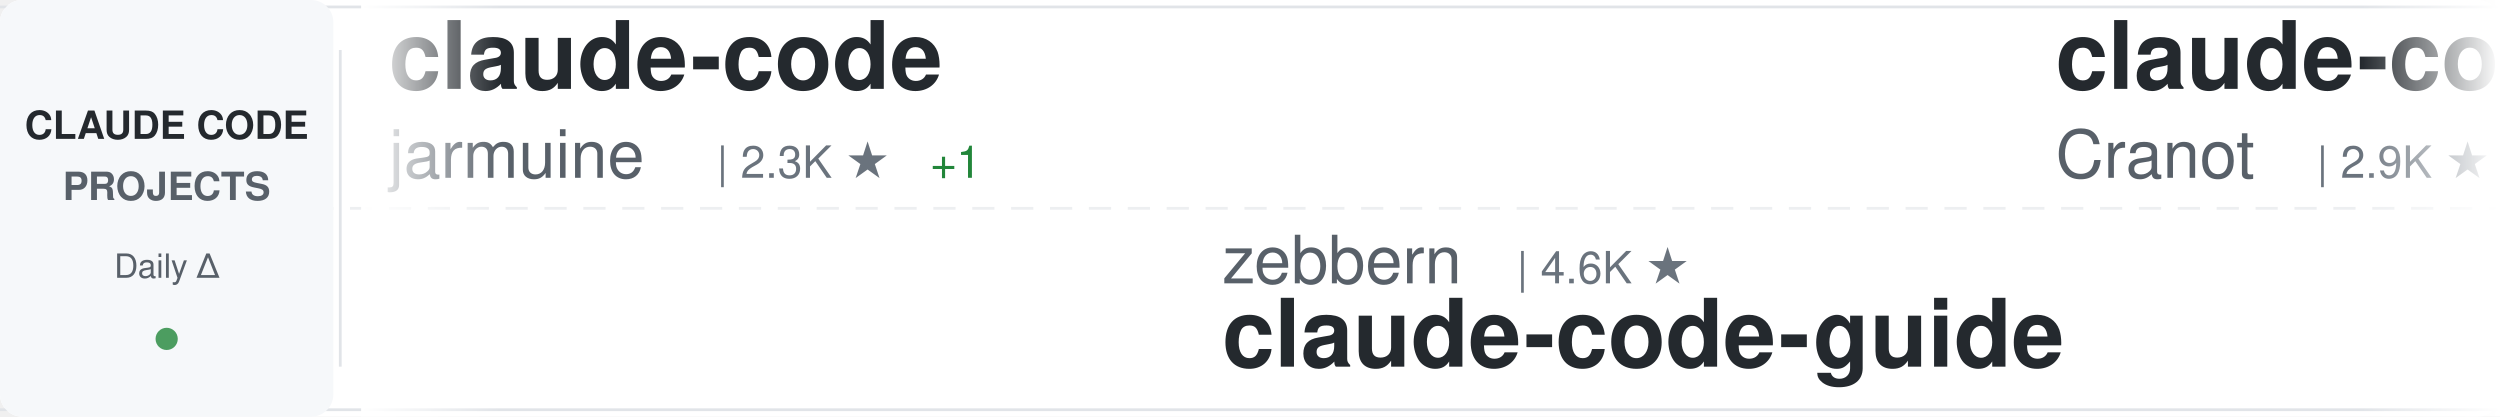
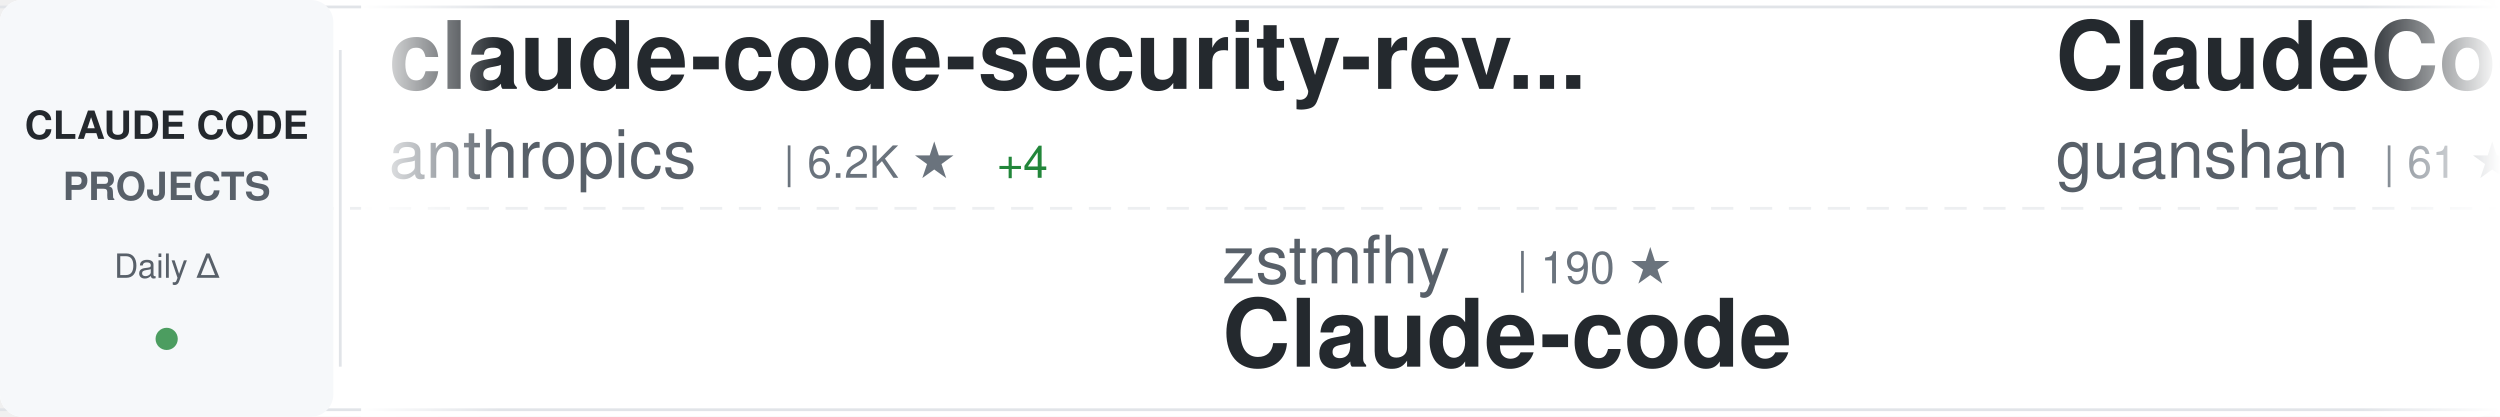
<svg xmlns="http://www.w3.org/2000/svg" width="900" height="150">
  <defs>
    <linearGradient id="awesomeLeftFade" x1="0%" y1="0%" x2="100%" y2="0%">
      <stop offset="0%" style="stop-color:#ffffff;stop-opacity:1" />
      <stop offset="100%" style="stop-color:#ffffff;stop-opacity:0" />
    </linearGradient>
    <linearGradient id="awesomeRightFade" x1="0%" y1="0%" x2="100%" y2="0%">
      <stop offset="0%" style="stop-color:#ffffff;stop-opacity:0" />
      <stop offset="100%" style="stop-color:#ffffff;stop-opacity:1" />
    </linearGradient>
  </defs>
  <rect width="900" height="150" fill="#ffffff" rx="8" />
  <rect x="0" y="2" width="900" height="1" fill="#e1e4e8" />
  <rect x="0" y="147" width="900" height="1" fill="#e1e4e8" />
  <line x1="0" y1="75" x2="900" y2="75" stroke="#e1e4e8" stroke-width="1" stroke-dasharray="8 6" opacity="0.6" />
  <rect x="0" y="0" width="120" height="150" fill="#f6f8fa" rx="8" />
  <text x="60" y="50" font-family="-apple-system, BlinkMacSystemFont, 'Segoe UI', Helvetica, Arial, sans-serif" font-size="14" font-weight="600" fill="#24292e" text-anchor="middle">CLAUDE CODE</text>
  <text x="60" y="72" font-family="-apple-system, BlinkMacSystemFont, 'Segoe UI', Helvetica, Arial, sans-serif" font-size="14" font-weight="600" fill="#586069" text-anchor="middle">PROJECTS</text>
  <text x="60" y="100" font-family="-apple-system, BlinkMacSystemFont, 'Segoe UI', Helvetica, Arial, sans-serif" font-size="12" font-weight="500" fill="#586069" text-anchor="middle">Daily Δ</text>
  <circle cx="60" cy="122" r="4" fill="#22863a" opacity="0.8" />
  <rect x="122" y="18" width="1" height="114" fill="#e1e4e8" />
  <clipPath id="awesomeTickerClip">
    <rect x="130" y="0" width="770" height="150" />
  </clipPath>
  <g clip-path="url(#awesomeTickerClip)">
    <g id="awesomeTickerItems">
      <animateTransform attributeName="transform" attributeType="XML" type="translate" from="0 0" to="-3000 0" dur="54s" repeatCount="indefinite" />
      <g transform="translate(0, 0)">
-         <text x="140" y="32" font-family="-apple-system, BlinkMacSystemFont, 'Segoe UI', Helvetica, Arial, sans-serif" font-size="34" font-weight="600" fill="#24292e">claude-code</text>
-         <text x="140" y="64" font-family="-apple-system, BlinkMacSystemFont, 'Segoe UI', Helvetica, Arial, sans-serif" font-size="24" font-weight="400" fill="#586069">jarmuine</text>
-         <text x="258" y="64" font-family="-apple-system, BlinkMacSystemFont, 'Segoe UI', Helvetica, Arial, sans-serif" font-size="16" font-weight="500" fill="#6a737d">| 2.3K ★</text>
-         <text x="335" y="64" font-family="-apple-system, BlinkMacSystemFont, 'Segoe UI', Helvetica, Arial, sans-serif" font-size="16" font-weight="500" fill="#22863a"> +1</text>
+         <text x="140" y="32" font-family="-apple-system, BlinkMacSystemFont, 'Segoe UI', Helvetica, Arial, sans-serif" font-size="34" font-weight="600" fill="#24292e">claude-code-security-rev...</text>
+         <text x="140" y="64" font-family="-apple-system, BlinkMacSystemFont, 'Segoe UI', Helvetica, Arial, sans-serif" font-size="24" font-weight="400" fill="#586069">anthropics</text>
+         <text x="282" y="64" font-family="-apple-system, BlinkMacSystemFont, 'Segoe UI', Helvetica, Arial, sans-serif" font-size="16" font-weight="500" fill="#6a737d">| 6.2K ★</text>
+         <text x="359" y="64" font-family="-apple-system, BlinkMacSystemFont, 'Segoe UI', Helvetica, Arial, sans-serif" font-size="16" font-weight="500" fill="#22863a"> +4</text>
      </g>
      <g transform="translate(300, 0)">
-         <text x="140" y="102" font-family="-apple-system, BlinkMacSystemFont, 'Segoe UI', Helvetica, Arial, sans-serif" font-size="24" font-weight="400" fill="#586069">zebbern</text>
-         <text x="246" y="102" font-family="-apple-system, BlinkMacSystemFont, 'Segoe UI', Helvetica, Arial, sans-serif" font-size="16" font-weight="500" fill="#6a737d">| 4.6K ★</text>
-         <text x="140" y="132" font-family="-apple-system, BlinkMacSystemFont, 'Segoe UI', Helvetica, Arial, sans-serif" font-size="34" font-weight="600" fill="#24292e">claude-code-guide</text>
+         <text x="140" y="102" font-family="-apple-system, BlinkMacSystemFont, 'Segoe UI', Helvetica, Arial, sans-serif" font-size="24" font-weight="400" fill="#586069">zstmfhy</text>
+         <text x="246" y="102" font-family="-apple-system, BlinkMacSystemFont, 'Segoe UI', Helvetica, Arial, sans-serif" font-size="16" font-weight="500" fill="#6a737d">| 190 ★</text>
+         <text x="140" y="132" font-family="-apple-system, BlinkMacSystemFont, 'Segoe UI', Helvetica, Arial, sans-serif" font-size="34" font-weight="600" fill="#24292e">Claude-code</text>
      </g>
      <g transform="translate(600, 0)">
-         <text x="140" y="32" font-family="-apple-system, BlinkMacSystemFont, 'Segoe UI', Helvetica, Arial, sans-serif" font-size="34" font-weight="600" fill="#24292e">claude-code-guide</text>
-         <text x="140" y="64" font-family="-apple-system, BlinkMacSystemFont, 'Segoe UI', Helvetica, Arial, sans-serif" font-size="24" font-weight="400" fill="#586069">Cranot</text>
-         <text x="234" y="64" font-family="-apple-system, BlinkMacSystemFont, 'Segoe UI', Helvetica, Arial, sans-serif" font-size="16" font-weight="500" fill="#6a737d">| 2.9K ★</text>
+         <text x="140" y="32" font-family="-apple-system, BlinkMacSystemFont, 'Segoe UI', Helvetica, Arial, sans-serif" font-size="34" font-weight="600" fill="#24292e">ClaudeCode</text>
+         <text x="140" y="64" font-family="-apple-system, BlinkMacSystemFont, 'Segoe UI', Helvetica, Arial, sans-serif" font-size="24" font-weight="400" fill="#586069">guanshan</text>
+         <text x="258" y="64" font-family="-apple-system, BlinkMacSystemFont, 'Segoe UI', Helvetica, Arial, sans-serif" font-size="16" font-weight="500" fill="#6a737d">| 61 ★</text>
      </g>
      <g transform="translate(900, 0)">
-         <text x="140" y="102" font-family="-apple-system, BlinkMacSystemFont, 'Segoe UI', Helvetica, Arial, sans-serif" font-size="24" font-weight="400" fill="#586069">anthropics</text>
-         <text x="282" y="102" font-family="-apple-system, BlinkMacSystemFont, 'Segoe UI', Helvetica, Arial, sans-serif" font-size="16" font-weight="500" fill="#6a737d">| 6.1K ★</text>
-         <text x="359" y="102" font-family="-apple-system, BlinkMacSystemFont, 'Segoe UI', Helvetica, Arial, sans-serif" font-size="16" font-weight="500" fill="#22863a"> +3</text>
-         <text x="140" y="132" font-family="-apple-system, BlinkMacSystemFont, 'Segoe UI', Helvetica, Arial, sans-serif" font-size="34" font-weight="600" fill="#24292e">claude-code-security-rev...</text>
+         <text x="140" y="102" font-family="-apple-system, BlinkMacSystemFont, 'Segoe UI', Helvetica, Arial, sans-serif" font-size="24" font-weight="400" fill="#586069">feiskyer</text>
+         <text x="258" y="102" font-family="-apple-system, BlinkMacSystemFont, 'Segoe UI', Helvetica, Arial, sans-serif" font-size="16" font-weight="500" fill="#6a737d">| 1.6K ★</text>
+         <text x="140" y="132" font-family="-apple-system, BlinkMacSystemFont, 'Segoe UI', Helvetica, Arial, sans-serif" font-size="34" font-weight="600" fill="#24292e">claude-code-settings</text>
      </g>
      <g transform="translate(1200, 0)">
-         <text x="140" y="32" font-family="-apple-system, BlinkMacSystemFont, 'Segoe UI', Helvetica, Arial, sans-serif" font-size="34" font-weight="600" fill="#24292e">Claude-Code</text>
-         <text x="140" y="64" font-family="-apple-system, BlinkMacSystemFont, 'Segoe UI', Helvetica, Arial, sans-serif" font-size="24" font-weight="400" fill="#586069">OrcaWhisper</text>
-         <text x="294" y="64" font-family="-apple-system, BlinkMacSystemFont, 'Segoe UI', Helvetica, Arial, sans-serif" font-size="16" font-weight="500" fill="#6a737d">| 92 ★</text>
+         <text x="140" y="32" font-family="-apple-system, BlinkMacSystemFont, 'Segoe UI', Helvetica, Arial, sans-serif" font-size="34" font-weight="600" fill="#24292e">claude-code-transcripts</text>
+         <text x="140" y="64" font-family="-apple-system, BlinkMacSystemFont, 'Segoe UI', Helvetica, Arial, sans-serif" font-size="24" font-weight="400" fill="#586069">simonw</text>
+         <text x="234" y="64" font-family="-apple-system, BlinkMacSystemFont, 'Segoe UI', Helvetica, Arial, sans-serif" font-size="16" font-weight="500" fill="#6a737d">| 1.7K ★</text>
+         <text x="311" y="64" font-family="-apple-system, BlinkMacSystemFont, 'Segoe UI', Helvetica, Arial, sans-serif" font-size="16" font-weight="500" fill="#22863a"> +1.7K</text>
      </g>
      <g transform="translate(1500, 0)">
-         <text x="140" y="102" font-family="-apple-system, BlinkMacSystemFont, 'Segoe UI', Helvetica, Arial, sans-serif" font-size="24" font-weight="400" fill="#586069">ochamber</text>
-         <text x="258" y="102" font-family="-apple-system, BlinkMacSystemFont, 'Segoe UI', Helvetica, Arial, sans-serif" font-size="16" font-weight="500" fill="#6a737d">| 1 ★</text>
+         <text x="140" y="102" font-family="-apple-system, BlinkMacSystemFont, 'Segoe UI', Helvetica, Arial, sans-serif" font-size="24" font-weight="400" fill="#586069">T-Lab-CUHKSZ</text>
+         <text x="306" y="102" font-family="-apple-system, BlinkMacSystemFont, 'Segoe UI', Helvetica, Arial, sans-serif" font-size="16" font-weight="500" fill="#6a737d">| 328 ★</text>
        <text x="140" y="132" font-family="-apple-system, BlinkMacSystemFont, 'Segoe UI', Helvetica, Arial, sans-serif" font-size="34" font-weight="600" fill="#24292e">claude-code</text>
      </g>
      <g transform="translate(1800, 0)">
-         <text x="140" y="32" font-family="-apple-system, BlinkMacSystemFont, 'Segoe UI', Helvetica, Arial, sans-serif" font-size="34" font-weight="600" fill="#24292e">claude-code-system-promp...</text>
-         <text x="140" y="64" font-family="-apple-system, BlinkMacSystemFont, 'Segoe UI', Helvetica, Arial, sans-serif" font-size="24" font-weight="400" fill="#586069">Piebald-AI</text>
-         <text x="282" y="64" font-family="-apple-system, BlinkMacSystemFont, 'Segoe UI', Helvetica, Arial, sans-serif" font-size="16" font-weight="500" fill="#6a737d">| 12.6K ★</text>
-         <text x="368" y="64" font-family="-apple-system, BlinkMacSystemFont, 'Segoe UI', Helvetica, Arial, sans-serif" font-size="16" font-weight="500" fill="#22863a"> +3</text>
+         <text x="140" y="32" font-family="-apple-system, BlinkMacSystemFont, 'Segoe UI', Helvetica, Arial, sans-serif" font-size="34" font-weight="600" fill="#24292e">awesome-claude-code-plug...</text>
+         <text x="140" y="64" font-family="-apple-system, BlinkMacSystemFont, 'Segoe UI', Helvetica, Arial, sans-serif" font-size="24" font-weight="400" fill="#586069">ccplugins</text>
+         <text x="270" y="64" font-family="-apple-system, BlinkMacSystemFont, 'Segoe UI', Helvetica, Arial, sans-serif" font-size="16" font-weight="500" fill="#6a737d">| 930 ★</text>
      </g>
      <g transform="translate(2100, 0)">
-         <text x="140" y="102" font-family="-apple-system, BlinkMacSystemFont, 'Segoe UI', Helvetica, Arial, sans-serif" font-size="24" font-weight="400" fill="#586069">musistudio</text>
-         <text x="282" y="102" font-family="-apple-system, BlinkMacSystemFont, 'Segoe UI', Helvetica, Arial, sans-serif" font-size="16" font-weight="500" fill="#6a737d">| 37.0K ★</text>
-         <text x="368" y="102" font-family="-apple-system, BlinkMacSystemFont, 'Segoe UI', Helvetica, Arial, sans-serif" font-size="16" font-weight="500" fill="#22863a"> +3</text>
-         <text x="140" y="132" font-family="-apple-system, BlinkMacSystemFont, 'Segoe UI', Helvetica, Arial, sans-serif" font-size="34" font-weight="600" fill="#24292e">claude-code-router</text>
+         <text x="140" y="102" font-family="-apple-system, BlinkMacSystemFont, 'Segoe UI', Helvetica, Arial, sans-serif" font-size="24" font-weight="400" fill="#586069">wanshuiyin</text>
+         <text x="282" y="102" font-family="-apple-system, BlinkMacSystemFont, 'Segoe UI', Helvetica, Arial, sans-serif" font-size="16" font-weight="500" fill="#6a737d">| 15.7K ★</text>
+         <text x="368" y="102" font-family="-apple-system, BlinkMacSystemFont, 'Segoe UI', Helvetica, Arial, sans-serif" font-size="16" font-weight="500" fill="#22863a"> +9</text>
+         <text x="140" y="132" font-family="-apple-system, BlinkMacSystemFont, 'Segoe UI', Helvetica, Arial, sans-serif" font-size="34" font-weight="600" fill="#24292e">Auto-claude-code-researc...</text>
      </g>
      <g transform="translate(2400, 0)">
-         <text x="140" y="32" font-family="-apple-system, BlinkMacSystemFont, 'Segoe UI', Helvetica, Arial, sans-serif" font-size="34" font-weight="600" fill="#24292e">claude-code-workflows</text>
-         <text x="140" y="64" font-family="-apple-system, BlinkMacSystemFont, 'Segoe UI', Helvetica, Arial, sans-serif" font-size="24" font-weight="400" fill="#586069">OneRedOak</text>
-         <text x="270" y="64" font-family="-apple-system, BlinkMacSystemFont, 'Segoe UI', Helvetica, Arial, sans-serif" font-size="16" font-weight="500" fill="#6a737d">| 3.9K ★</text>
+         <text x="140" y="32" font-family="-apple-system, BlinkMacSystemFont, 'Segoe UI', Helvetica, Arial, sans-serif" font-size="34" font-weight="600" fill="#24292e">awesome-claude-code</text>
+         <text x="140" y="64" font-family="-apple-system, BlinkMacSystemFont, 'Segoe UI', Helvetica, Arial, sans-serif" font-size="24" font-weight="400" fill="#586069">jqueryscript</text>
+         <text x="306" y="64" font-family="-apple-system, BlinkMacSystemFont, 'Segoe UI', Helvetica, Arial, sans-serif" font-size="16" font-weight="500" fill="#6a737d">| 508 ★</text>
      </g>
      <g transform="translate(2700, 0)">
-         <text x="140" y="102" font-family="-apple-system, BlinkMacSystemFont, 'Segoe UI', Helvetica, Arial, sans-serif" font-size="24" font-weight="400" fill="#586069">repowise-dev</text>
-         <text x="306" y="102" font-family="-apple-system, BlinkMacSystemFont, 'Segoe UI', Helvetica, Arial, sans-serif" font-size="16" font-weight="500" fill="#6a737d">| 1.2K ★</text>
-         <text x="140" y="132" font-family="-apple-system, BlinkMacSystemFont, 'Segoe UI', Helvetica, Arial, sans-serif" font-size="34" font-weight="600" fill="#24292e">claude-code-prompts</text>
+         <text x="140" y="102" font-family="-apple-system, BlinkMacSystemFont, 'Segoe UI', Helvetica, Arial, sans-serif" font-size="24" font-weight="400" fill="#586069">anthropics</text>
+         <text x="282" y="102" font-family="-apple-system, BlinkMacSystemFont, 'Segoe UI', Helvetica, Arial, sans-serif" font-size="16" font-weight="500" fill="#6a737d">| 967 ★</text>
+         <text x="140" y="132" font-family="-apple-system, BlinkMacSystemFont, 'Segoe UI', Helvetica, Arial, sans-serif" font-size="34" font-weight="600" fill="#24292e">claude-code-base-action</text>
      </g>
      <g transform="translate(3000, 0)">
-         <text x="140" y="32" font-family="-apple-system, BlinkMacSystemFont, 'Segoe UI', Helvetica, Arial, sans-serif" font-size="34" font-weight="600" fill="#24292e">claude-code</text>
-         <text x="140" y="64" font-family="-apple-system, BlinkMacSystemFont, 'Segoe UI', Helvetica, Arial, sans-serif" font-size="24" font-weight="400" fill="#586069">jarmuine</text>
-         <text x="258" y="64" font-family="-apple-system, BlinkMacSystemFont, 'Segoe UI', Helvetica, Arial, sans-serif" font-size="16" font-weight="500" fill="#6a737d">| 2.3K ★</text>
-         <text x="335" y="64" font-family="-apple-system, BlinkMacSystemFont, 'Segoe UI', Helvetica, Arial, sans-serif" font-size="16" font-weight="500" fill="#22863a"> +1</text>
+         <text x="140" y="32" font-family="-apple-system, BlinkMacSystemFont, 'Segoe UI', Helvetica, Arial, sans-serif" font-size="34" font-weight="600" fill="#24292e">claude-code-security-rev...</text>
+         <text x="140" y="64" font-family="-apple-system, BlinkMacSystemFont, 'Segoe UI', Helvetica, Arial, sans-serif" font-size="24" font-weight="400" fill="#586069">anthropics</text>
+         <text x="282" y="64" font-family="-apple-system, BlinkMacSystemFont, 'Segoe UI', Helvetica, Arial, sans-serif" font-size="16" font-weight="500" fill="#6a737d">| 6.2K ★</text>
+         <text x="359" y="64" font-family="-apple-system, BlinkMacSystemFont, 'Segoe UI', Helvetica, Arial, sans-serif" font-size="16" font-weight="500" fill="#22863a"> +4</text>
      </g>
      <g transform="translate(3300, 0)">
-         <text x="140" y="102" font-family="-apple-system, BlinkMacSystemFont, 'Segoe UI', Helvetica, Arial, sans-serif" font-size="24" font-weight="400" fill="#586069">zebbern</text>
-         <text x="246" y="102" font-family="-apple-system, BlinkMacSystemFont, 'Segoe UI', Helvetica, Arial, sans-serif" font-size="16" font-weight="500" fill="#6a737d">| 4.6K ★</text>
-         <text x="140" y="132" font-family="-apple-system, BlinkMacSystemFont, 'Segoe UI', Helvetica, Arial, sans-serif" font-size="34" font-weight="600" fill="#24292e">claude-code-guide</text>
+         <text x="140" y="102" font-family="-apple-system, BlinkMacSystemFont, 'Segoe UI', Helvetica, Arial, sans-serif" font-size="24" font-weight="400" fill="#586069">zstmfhy</text>
+         <text x="246" y="102" font-family="-apple-system, BlinkMacSystemFont, 'Segoe UI', Helvetica, Arial, sans-serif" font-size="16" font-weight="500" fill="#6a737d">| 190 ★</text>
+         <text x="140" y="132" font-family="-apple-system, BlinkMacSystemFont, 'Segoe UI', Helvetica, Arial, sans-serif" font-size="34" font-weight="600" fill="#24292e">Claude-code</text>
      </g>
      <g transform="translate(3600, 0)">
-         <text x="140" y="32" font-family="-apple-system, BlinkMacSystemFont, 'Segoe UI', Helvetica, Arial, sans-serif" font-size="34" font-weight="600" fill="#24292e">claude-code-guide</text>
-         <text x="140" y="64" font-family="-apple-system, BlinkMacSystemFont, 'Segoe UI', Helvetica, Arial, sans-serif" font-size="24" font-weight="400" fill="#586069">Cranot</text>
-         <text x="234" y="64" font-family="-apple-system, BlinkMacSystemFont, 'Segoe UI', Helvetica, Arial, sans-serif" font-size="16" font-weight="500" fill="#6a737d">| 2.9K ★</text>
+         <text x="140" y="32" font-family="-apple-system, BlinkMacSystemFont, 'Segoe UI', Helvetica, Arial, sans-serif" font-size="34" font-weight="600" fill="#24292e">ClaudeCode</text>
+         <text x="140" y="64" font-family="-apple-system, BlinkMacSystemFont, 'Segoe UI', Helvetica, Arial, sans-serif" font-size="24" font-weight="400" fill="#586069">guanshan</text>
+         <text x="258" y="64" font-family="-apple-system, BlinkMacSystemFont, 'Segoe UI', Helvetica, Arial, sans-serif" font-size="16" font-weight="500" fill="#6a737d">| 61 ★</text>
      </g>
      <g transform="translate(3900, 0)">
-         <text x="140" y="102" font-family="-apple-system, BlinkMacSystemFont, 'Segoe UI', Helvetica, Arial, sans-serif" font-size="24" font-weight="400" fill="#586069">anthropics</text>
-         <text x="282" y="102" font-family="-apple-system, BlinkMacSystemFont, 'Segoe UI', Helvetica, Arial, sans-serif" font-size="16" font-weight="500" fill="#6a737d">| 6.1K ★</text>
-         <text x="359" y="102" font-family="-apple-system, BlinkMacSystemFont, 'Segoe UI', Helvetica, Arial, sans-serif" font-size="16" font-weight="500" fill="#22863a"> +3</text>
-         <text x="140" y="132" font-family="-apple-system, BlinkMacSystemFont, 'Segoe UI', Helvetica, Arial, sans-serif" font-size="34" font-weight="600" fill="#24292e">claude-code-security-rev...</text>
+         <text x="140" y="102" font-family="-apple-system, BlinkMacSystemFont, 'Segoe UI', Helvetica, Arial, sans-serif" font-size="24" font-weight="400" fill="#586069">feiskyer</text>
+         <text x="258" y="102" font-family="-apple-system, BlinkMacSystemFont, 'Segoe UI', Helvetica, Arial, sans-serif" font-size="16" font-weight="500" fill="#6a737d">| 1.6K ★</text>
+         <text x="140" y="132" font-family="-apple-system, BlinkMacSystemFont, 'Segoe UI', Helvetica, Arial, sans-serif" font-size="34" font-weight="600" fill="#24292e">claude-code-settings</text>
      </g>
    </g>
  </g>
  <rect x="130" y="0" width="50" height="150" fill="url(#awesomeLeftFade)" />
  <rect x="850" y="0" width="50" height="150" fill="url(#awesomeRightFade)" />
</svg>
